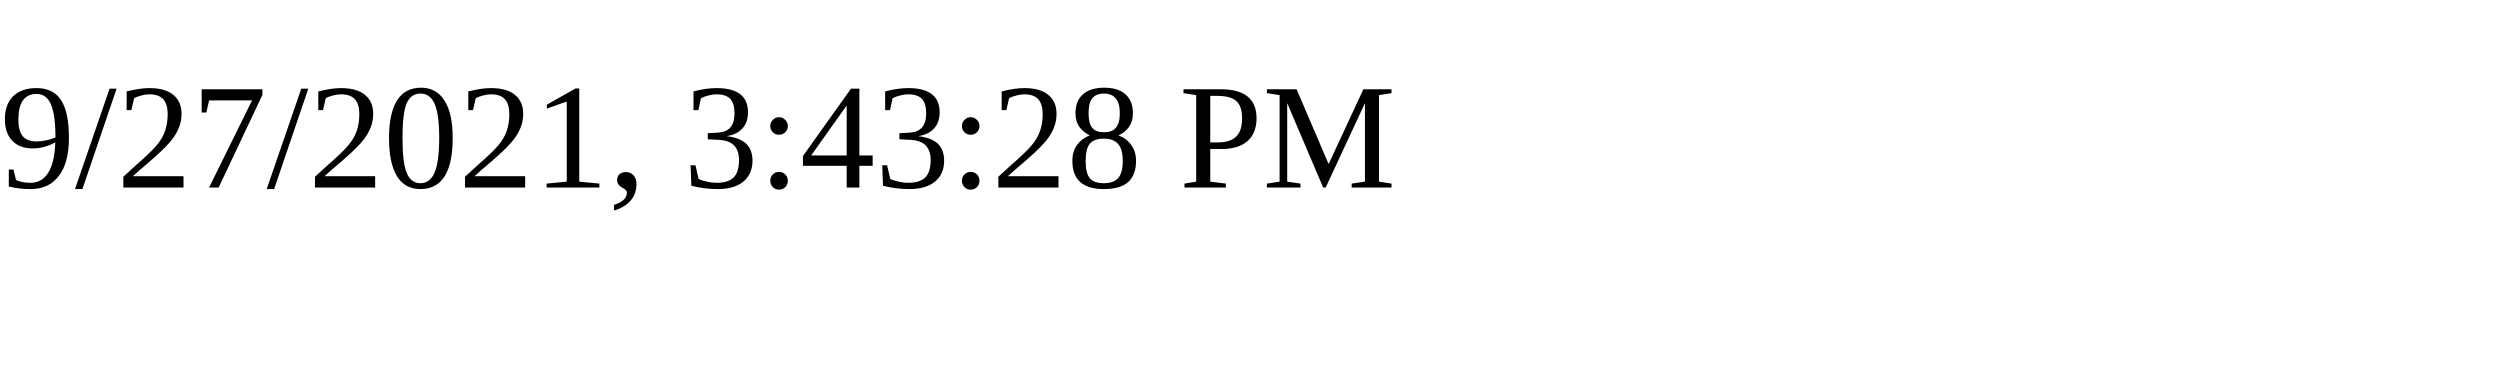
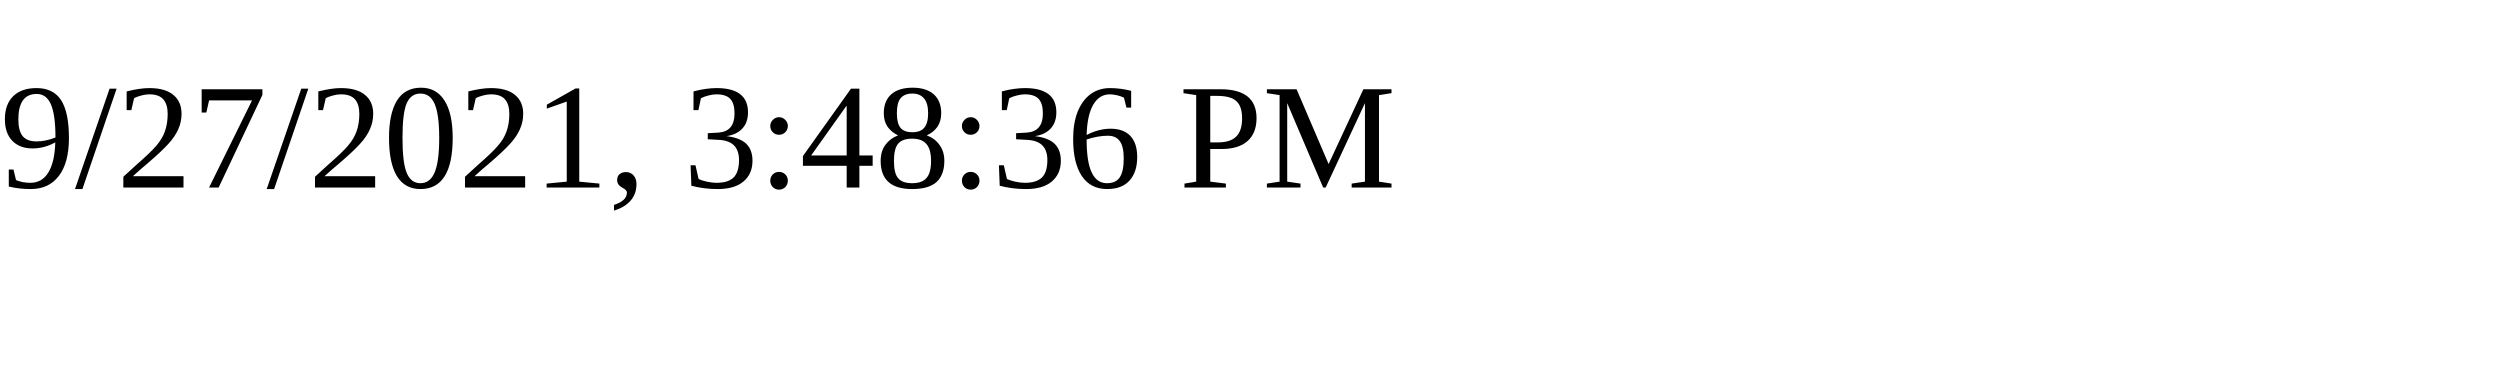
<svg xmlns="http://www.w3.org/2000/svg" height="30" width="200">
-   <text x="0" y="15">9/27/2021, 3:43:28 PM</text>
+   <text x="0" y="15">9/27/2021, 3:48:36 PM</text>
</svg>
